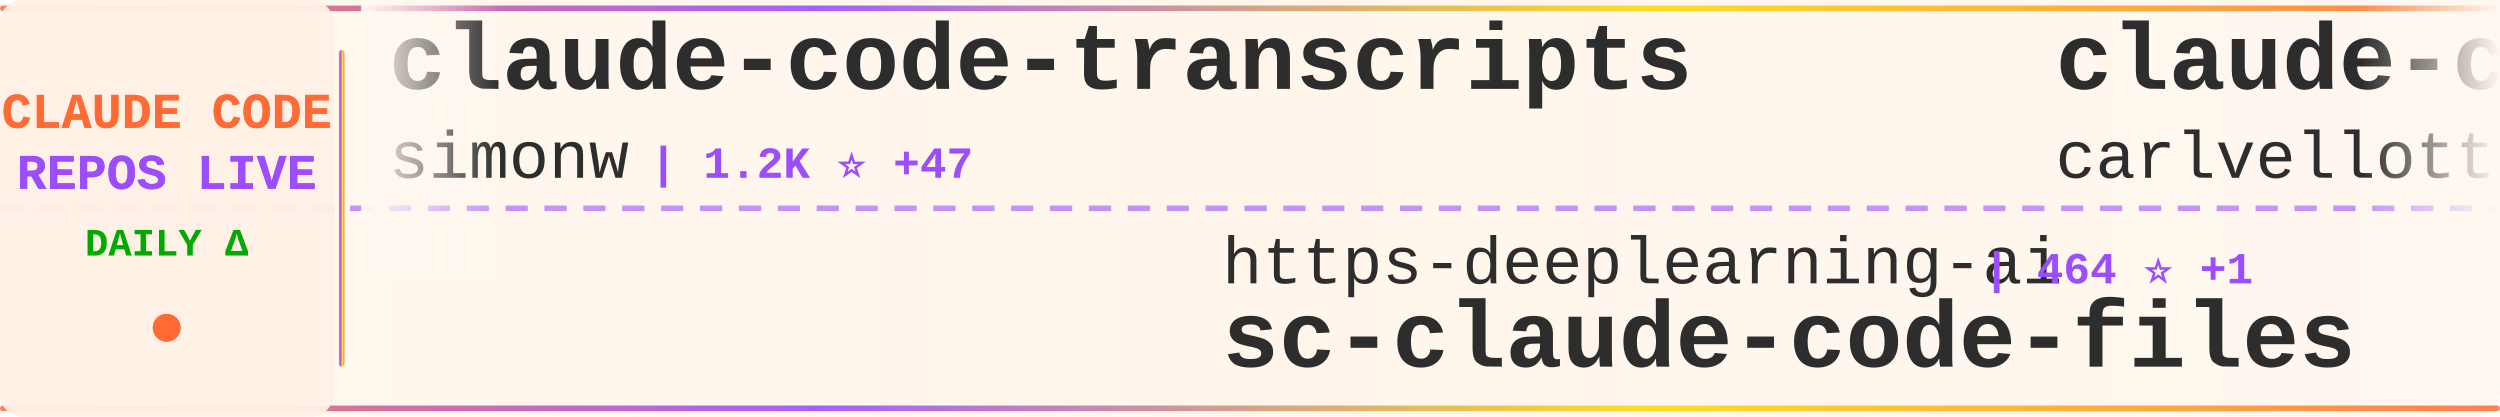
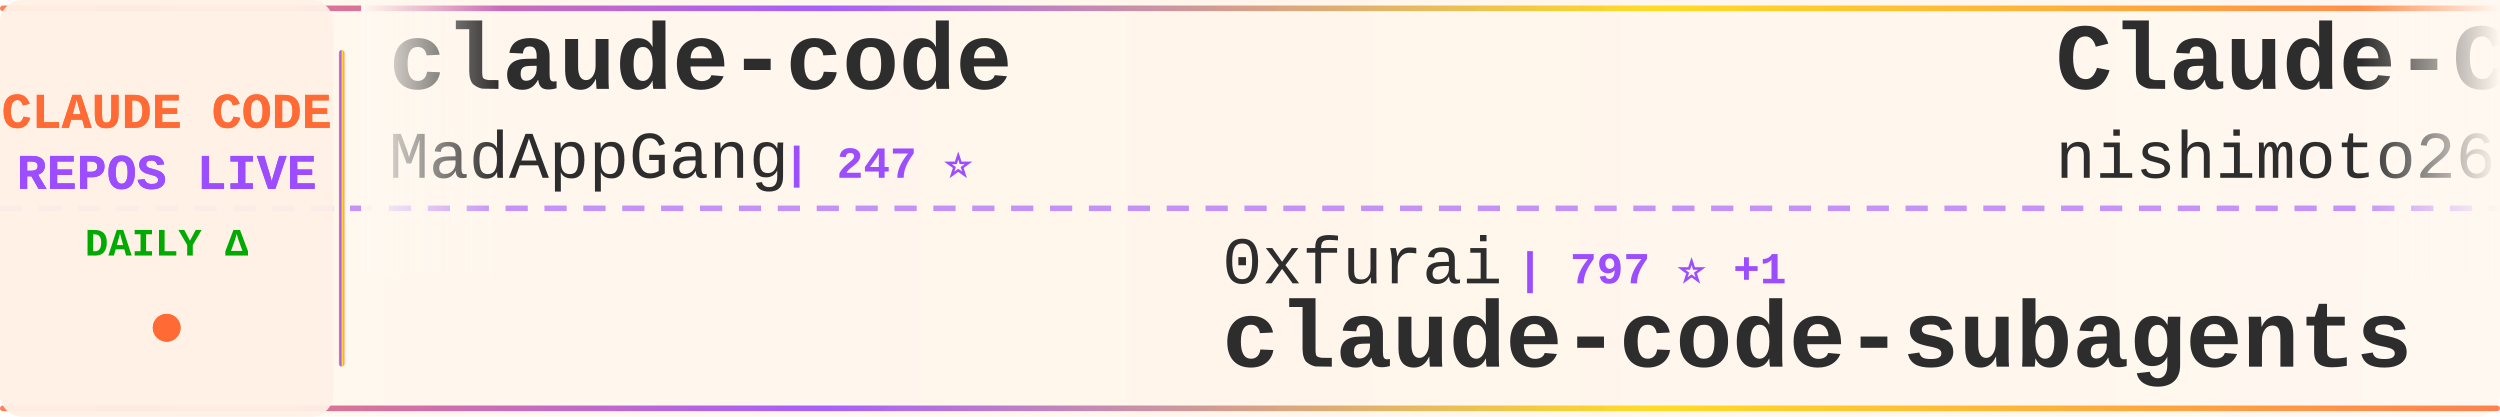
<svg xmlns="http://www.w3.org/2000/svg" width="900" height="150">
  <defs>
    <linearGradient id="tickerBg" x1="0%" y1="0%" x2="100%" y2="0%">
      <stop offset="0%" style="stop-color:#fff8f0;stop-opacity:0.98" />
      <stop offset="50%" style="stop-color:#fff5eb;stop-opacity:1" />
      <stop offset="100%" style="stop-color:#fff8f0;stop-opacity:0.98" />
    </linearGradient>
    <linearGradient id="borderGrad" x1="0%" y1="0%" x2="100%" y2="0%">
      <stop offset="0%" style="stop-color:#FF6B35;stop-opacity:0.85">
        <animate attributeName="stop-opacity" values="0.85;1;0.85" dur="2s" repeatCount="indefinite" />
      </stop>
      <stop offset="33%" style="stop-color:#9C4EFF;stop-opacity:0.9">
        <animate attributeName="stop-opacity" values="0.9;1;0.9" dur="2.2s" repeatCount="indefinite" />
      </stop>
      <stop offset="66%" style="stop-color:#FFD700;stop-opacity:0.85">
        <animate attributeName="stop-opacity" values="0.85;1;0.85" dur="1.8s" repeatCount="indefinite" />
      </stop>
      <stop offset="100%" style="stop-color:#FF6B35;stop-opacity:0.85">
        <animate attributeName="stop-opacity" values="0.85;1;0.85" dur="2s" repeatCount="indefinite" />
      </stop>
    </linearGradient>
    <filter id="textGlow">
      <feGaussianBlur stdDeviation="0.15" result="coloredBlur" />
      <feMerge>
        <feMergeNode in="coloredBlur" />
        <feMergeNode in="SourceGraphic" />
      </feMerge>
    </filter>
    <filter id="metricGlow">
      <feGaussianBlur stdDeviation="0.2" result="coloredBlur" />
      <feMerge>
        <feMergeNode in="coloredBlur" />
        <feMergeNode in="SourceGraphic" />
      </feMerge>
    </filter>
    <linearGradient id="leftFade" x1="0%" y1="0%" x2="100%" y2="0%">
      <stop offset="0%" style="stop-color:#fff8f0;stop-opacity:1" />
      <stop offset="100%" style="stop-color:#fff8f0;stop-opacity:0" />
    </linearGradient>
    <linearGradient id="rightFade" x1="0%" y1="0%" x2="100%" y2="0%">
      <stop offset="0%" style="stop-color:#fff8f0;stop-opacity:0" />
      <stop offset="100%" style="stop-color:#fff8f0;stop-opacity:1" />
    </linearGradient>
  </defs>
  <rect width="900" height="150" fill="url(#tickerBg)" rx="8" />
  <rect x="0" y="2" width="900" height="2" fill="url(#borderGrad)" rx="1" />
  <rect x="0" y="146" width="900" height="2" fill="url(#borderGrad)" rx="1" />
  <line x1="0" y1="75" x2="900" y2="75" stroke="#9C4EFF" stroke-width="2" stroke-dasharray="8 6" opacity="0.6" />
  <rect x="0" y="0" width="120" height="150" fill="#fff0e6" opacity="0.95" rx="8" />
  <text x="60" y="46" font-family="'Courier New', monospace" font-size="18" font-weight="bold" fill="#FF6B35" text-anchor="middle" filter="url(#textGlow)">
    CLAUDE CODE
  </text>
  <text x="60" y="68" font-family="'Courier New', monospace" font-size="18" font-weight="bold" fill="#9C4EFF" text-anchor="middle" filter="url(#textGlow)">
    REPOS LIVE
  </text>
  <text x="60" y="92" font-family="'Courier New', monospace" font-size="14" font-weight="bold" fill="#00aa00" text-anchor="middle">
    DAILY Δ
  </text>
  <circle cx="60" cy="118" r="5" fill="#FF6B35" filter="url(#metricGlow)">
    <animate attributeName="r" values="4;6;4" dur="1.5s" repeatCount="indefinite" />
    <animate attributeName="opacity" values="0.6;1;0.6" dur="1.5s" repeatCount="indefinite" />
  </circle>
  <rect x="122" y="18" width="2" height="114" fill="url(#borderGrad)" rx="1" />
  <clipPath id="tickerClip">
    <rect x="130" y="0" width="770" height="150" />
  </clipPath>
  <g clip-path="url(#tickerClip)">
    <g id="tickerItems">
      <animateTransform attributeName="transform" attributeType="XML" type="translate" from="0 0" to="-3000 0" dur="54s" repeatCount="indefinite" />
      <g transform="translate(0, 0)">
-         <text x="140" y="32" font-family="'Courier New', monospace" font-size="34" font-weight="bold" fill="#2d2d2d">claude-code-transcripts</text>
-         <text x="140" y="64" font-family="'Courier New', monospace" font-size="24" font-weight="normal" fill="#2d2d2d" opacity="1.0">simonw</text>
-         <text x="234" y="64" font-family="'Courier New', monospace" font-size="16" font-weight="bold" fill="#9C4EFF"> | 1.2K ⭐ +47</text>
+         <text x="140" y="32" font-family="'Courier New', monospace" font-size="34" font-weight="bold" fill="#2d2d2d">claude-code</text>
+         <text x="140" y="64" font-family="'Courier New', monospace" font-size="24" font-weight="normal" fill="#2d2d2d" opacity="1.0">MadAppGang</text>
+         <text x="282" y="64" font-family="'Courier New', monospace" font-size="16" font-weight="bold" fill="#9C4EFF"> | 247 ⭐</text>
      </g>
      <g transform="translate(300, 0)">
-         <text x="140" y="102" font-family="'Courier New', monospace" font-size="24" font-weight="normal" fill="#2d2d2d" opacity="1.0">https-deeplearning-ai</text>
-         <text x="414" y="102" font-family="'Courier New', monospace" font-size="16" font-weight="bold" fill="#9C4EFF"> | 464 ⭐ +1</text>
-         <text x="140" y="132" font-family="'Courier New', monospace" font-size="34" font-weight="bold" fill="#2d2d2d">sc-claude-code-files</text>
+         <text x="140" y="102" font-family="'Courier New', monospace" font-size="24" font-weight="normal" fill="#2d2d2d" opacity="1.0">0xfurai</text>
+         <text x="246" y="102" font-family="'Courier New', monospace" font-size="16" font-weight="bold" fill="#9C4EFF"> | 797 ⭐ +1</text>
+         <text x="140" y="132" font-family="'Courier New', monospace" font-size="34" font-weight="bold" fill="#2d2d2d">claude-code-subagents</text>
      </g>
      <g transform="translate(600, 0)">
-         <text x="140" y="32" font-family="'Courier New', monospace" font-size="34" font-weight="bold" fill="#2d2d2d">claude-code-pm-course</text>
-         <text x="140" y="64" font-family="'Courier New', monospace" font-size="24" font-weight="normal" fill="#2d2d2d" opacity="1.0">carlvellotti</text>
-         <text x="306" y="64" font-family="'Courier New', monospace" font-size="16" font-weight="bold" fill="#9C4EFF"> | 1.7K ⭐ +8</text>
+         <text x="140" y="32" font-family="'Courier New', monospace" font-size="34" font-weight="bold" fill="#2d2d2d">Claude-Code-Communicatio...</text>
+         <text x="140" y="64" font-family="'Courier New', monospace" font-size="24" font-weight="normal" fill="#2d2d2d" opacity="1.0">nishimoto265</text>
+         <text x="306" y="64" font-family="'Courier New', monospace" font-size="16" font-weight="bold" fill="#9C4EFF"> | 495 ⭐</text>
      </g>
      <g transform="translate(900, 0)">
-         <text x="140" y="102" font-family="'Courier New', monospace" font-size="24" font-weight="normal" fill="#2d2d2d" opacity="1.0">ChrisWiles</text>
-         <text x="282" y="102" font-family="'Courier New', monospace" font-size="16" font-weight="bold" fill="#9C4EFF"> | 5.6K ⭐ +8</text>
-         <text x="140" y="132" font-family="'Courier New', monospace" font-size="34" font-weight="bold" fill="#2d2d2d">claude-code-showcase</text>
+         <text x="140" y="102" font-family="'Courier New', monospace" font-size="24" font-weight="normal" fill="#2d2d2d" opacity="1.0">severity1</text>
+         <text x="270" y="102" font-family="'Courier New', monospace" font-size="16" font-weight="bold" fill="#9C4EFF"> | 1.3K ⭐ +4</text>
+         <text x="140" y="132" font-family="'Courier New', monospace" font-size="34" font-weight="bold" fill="#2d2d2d">claude-code-prompt-impro...</text>
      </g>
      <g transform="translate(1200, 0)">
-         <text x="140" y="32" font-family="'Courier New', monospace" font-size="34" font-weight="bold" fill="#2d2d2d">claude-code</text>
-         <text x="140" y="64" font-family="'Courier New', monospace" font-size="24" font-weight="normal" fill="#2d2d2d" opacity="1.0">anthropics</text>
-         <text x="282" y="64" font-family="'Courier New', monospace" font-size="16" font-weight="bold" fill="#9C4EFF"> | 83.1K ⭐ +508</text>
+         <text x="140" y="32" font-family="'Courier New', monospace" font-size="34" font-weight="bold" fill="#2d2d2d">my-claude-code-setup</text>
+         <text x="140" y="64" font-family="'Courier New', monospace" font-size="24" font-weight="normal" fill="#2d2d2d" opacity="1.0">centminmod</text>
+         <text x="282" y="64" font-family="'Courier New', monospace" font-size="16" font-weight="bold" fill="#9C4EFF"> | 2.1K ⭐ +5</text>
      </g>
      <g transform="translate(1500, 0)">
-         <text x="140" y="102" font-family="'Courier New', monospace" font-size="24" font-weight="normal" fill="#2d2d2d" opacity="1.0">centminmod</text>
-         <text x="282" y="102" font-family="'Courier New', monospace" font-size="16" font-weight="bold" fill="#9C4EFF"> | 2.1K ⭐ +2</text>
-         <text x="140" y="132" font-family="'Courier New', monospace" font-size="34" font-weight="bold" fill="#2d2d2d">my-claude-code-setup</text>
+         <text x="140" y="102" font-family="'Courier New', monospace" font-size="24" font-weight="normal" fill="#2d2d2d" opacity="1.0">musistudio</text>
+         <text x="282" y="102" font-family="'Courier New', monospace" font-size="16" font-weight="bold" fill="#9C4EFF"> | 30.5K ⭐ +68</text>
+         <text x="140" y="132" font-family="'Courier New', monospace" font-size="34" font-weight="bold" fill="#2d2d2d">claude-code-router</text>
      </g>
      <g transform="translate(1800, 0)">
-         <text x="140" y="32" font-family="'Courier New', monospace" font-size="34" font-weight="bold" fill="#2d2d2d">claude-code-tresor</text>
-         <text x="140" y="64" font-family="'Courier New', monospace" font-size="24" font-weight="normal" fill="#2d2d2d" opacity="1.0">alirezarezvani</text>
-         <text x="330" y="64" font-family="'Courier New', monospace" font-size="16" font-weight="bold" fill="#9C4EFF"> | 648 ⭐ +7</text>
+         <text x="140" y="32" font-family="'Courier New', monospace" font-size="34" font-weight="bold" fill="#2d2d2d">claude-code-action</text>
+         <text x="140" y="64" font-family="'Courier New', monospace" font-size="24" font-weight="normal" fill="#2d2d2d" opacity="1.0">anthropics</text>
+         <text x="282" y="64" font-family="'Courier New', monospace" font-size="16" font-weight="bold" fill="#9C4EFF"> | 6.6K ⭐ +45</text>
      </g>
      <g transform="translate(2100, 0)">
-         <text x="140" y="102" font-family="'Courier New', monospace" font-size="24" font-weight="normal" fill="#2d2d2d" opacity="1.0">Yeachan-Heo</text>
-         <text x="294" y="102" font-family="'Courier New', monospace" font-size="16" font-weight="bold" fill="#9C4EFF"> | 12.4K ⭐ +875</text>
-         <text x="140" y="132" font-family="'Courier New', monospace" font-size="34" font-weight="bold" fill="#2d2d2d">oh-my-claudecode</text>
+         <text x="140" y="102" font-family="'Courier New', monospace" font-size="24" font-weight="normal" fill="#2d2d2d" opacity="1.0">anthropics</text>
+         <text x="282" y="102" font-family="'Courier New', monospace" font-size="16" font-weight="bold" fill="#9C4EFF"> | 699 ⭐ +75</text>
+         <text x="140" y="132" font-family="'Courier New', monospace" font-size="34" font-weight="bold" fill="#2d2d2d">claude-code-base-action</text>
      </g>
      <g transform="translate(2400, 0)">
-         <text x="140" y="32" font-family="'Courier New', monospace" font-size="34" font-weight="bold" fill="#2d2d2d">claude-code-system-promp...</text>
-         <text x="140" y="64" font-family="'Courier New', monospace" font-size="24" font-weight="normal" fill="#2d2d2d" opacity="1.0">Piebald-AI</text>
-         <text x="282" y="64" font-family="'Courier New', monospace" font-size="16" font-weight="bold" fill="#9C4EFF"> | 6.8K ⭐ +111</text>
+         <text x="140" y="32" font-family="'Courier New', monospace" font-size="34" font-weight="bold" fill="#2d2d2d">claude-code-hub</text>
+         <text x="140" y="64" font-family="'Courier New', monospace" font-size="24" font-weight="normal" fill="#2d2d2d" opacity="1.0">ding113</text>
+         <text x="246" y="64" font-family="'Courier New', monospace" font-size="16" font-weight="bold" fill="#9C4EFF"> | 2.1K ⭐ +27</text>
      </g>
      <g transform="translate(2700, 0)">
-         <text x="140" y="102" font-family="'Courier New', monospace" font-size="24" font-weight="normal" fill="#2d2d2d" opacity="1.0">sickn33</text>
-         <text x="246" y="102" font-family="'Courier New', monospace" font-size="16" font-weight="bold" fill="#9C4EFF"> | 27.6K ⭐ +260</text>
-         <text x="140" y="132" font-family="'Courier New', monospace" font-size="34" font-weight="bold" fill="#2d2d2d">antigravity-awesome-skil...</text>
+         <text x="140" y="102" font-family="'Courier New', monospace" font-size="24" font-weight="normal" fill="#2d2d2d" opacity="1.0">feiskyer</text>
+         <text x="258" y="102" font-family="'Courier New', monospace" font-size="16" font-weight="bold" fill="#9C4EFF"> | 1.4K ⭐ +4</text>
+         <text x="140" y="132" font-family="'Courier New', monospace" font-size="34" font-weight="bold" fill="#2d2d2d">claude-code-settings</text>
      </g>
      <g transform="translate(3000, 0)">
-         <text x="140" y="32" font-family="'Courier New', monospace" font-size="34" font-weight="bold" fill="#2d2d2d">claude-code-transcripts</text>
-         <text x="140" y="64" font-family="'Courier New', monospace" font-size="24" font-weight="normal" fill="#2d2d2d" opacity="1.0">simonw</text>
-         <text x="234" y="64" font-family="'Courier New', monospace" font-size="16" font-weight="bold" fill="#9C4EFF"> | 1.2K ⭐ +47</text>
+         <text x="140" y="32" font-family="'Courier New', monospace" font-size="34" font-weight="bold" fill="#2d2d2d">claude-code</text>
+         <text x="140" y="64" font-family="'Courier New', monospace" font-size="24" font-weight="normal" fill="#2d2d2d" opacity="1.0">MadAppGang</text>
+         <text x="282" y="64" font-family="'Courier New', monospace" font-size="16" font-weight="bold" fill="#9C4EFF"> | 247 ⭐</text>
      </g>
      <g transform="translate(3300, 0)">
-         <text x="140" y="102" font-family="'Courier New', monospace" font-size="24" font-weight="normal" fill="#2d2d2d" opacity="1.0">https-deeplearning-ai</text>
-         <text x="414" y="102" font-family="'Courier New', monospace" font-size="16" font-weight="bold" fill="#9C4EFF"> | 464 ⭐ +1</text>
-         <text x="140" y="132" font-family="'Courier New', monospace" font-size="34" font-weight="bold" fill="#2d2d2d">sc-claude-code-files</text>
+         <text x="140" y="102" font-family="'Courier New', monospace" font-size="24" font-weight="normal" fill="#2d2d2d" opacity="1.0">0xfurai</text>
+         <text x="246" y="102" font-family="'Courier New', monospace" font-size="16" font-weight="bold" fill="#9C4EFF"> | 797 ⭐ +1</text>
+         <text x="140" y="132" font-family="'Courier New', monospace" font-size="34" font-weight="bold" fill="#2d2d2d">claude-code-subagents</text>
      </g>
      <g transform="translate(3600, 0)">
-         <text x="140" y="32" font-family="'Courier New', monospace" font-size="34" font-weight="bold" fill="#2d2d2d">claude-code-pm-course</text>
-         <text x="140" y="64" font-family="'Courier New', monospace" font-size="24" font-weight="normal" fill="#2d2d2d" opacity="1.0">carlvellotti</text>
-         <text x="306" y="64" font-family="'Courier New', monospace" font-size="16" font-weight="bold" fill="#9C4EFF"> | 1.7K ⭐ +8</text>
+         <text x="140" y="32" font-family="'Courier New', monospace" font-size="34" font-weight="bold" fill="#2d2d2d">Claude-Code-Communicatio...</text>
+         <text x="140" y="64" font-family="'Courier New', monospace" font-size="24" font-weight="normal" fill="#2d2d2d" opacity="1.0">nishimoto265</text>
+         <text x="306" y="64" font-family="'Courier New', monospace" font-size="16" font-weight="bold" fill="#9C4EFF"> | 495 ⭐</text>
      </g>
      <g transform="translate(3900, 0)">
-         <text x="140" y="102" font-family="'Courier New', monospace" font-size="24" font-weight="normal" fill="#2d2d2d" opacity="1.0">ChrisWiles</text>
-         <text x="282" y="102" font-family="'Courier New', monospace" font-size="16" font-weight="bold" fill="#9C4EFF"> | 5.6K ⭐ +8</text>
-         <text x="140" y="132" font-family="'Courier New', monospace" font-size="34" font-weight="bold" fill="#2d2d2d">claude-code-showcase</text>
+         <text x="140" y="102" font-family="'Courier New', monospace" font-size="24" font-weight="normal" fill="#2d2d2d" opacity="1.0">severity1</text>
+         <text x="270" y="102" font-family="'Courier New', monospace" font-size="16" font-weight="bold" fill="#9C4EFF"> | 1.3K ⭐ +4</text>
+         <text x="140" y="132" font-family="'Courier New', monospace" font-size="34" font-weight="bold" fill="#2d2d2d">claude-code-prompt-impro...</text>
      </g>
    </g>
  </g>
  <rect x="130" y="0" width="50" height="100" fill="url(#leftFade)" />
  <rect x="850" y="0" width="50" height="100" fill="url(#rightFade)" />
</svg>
